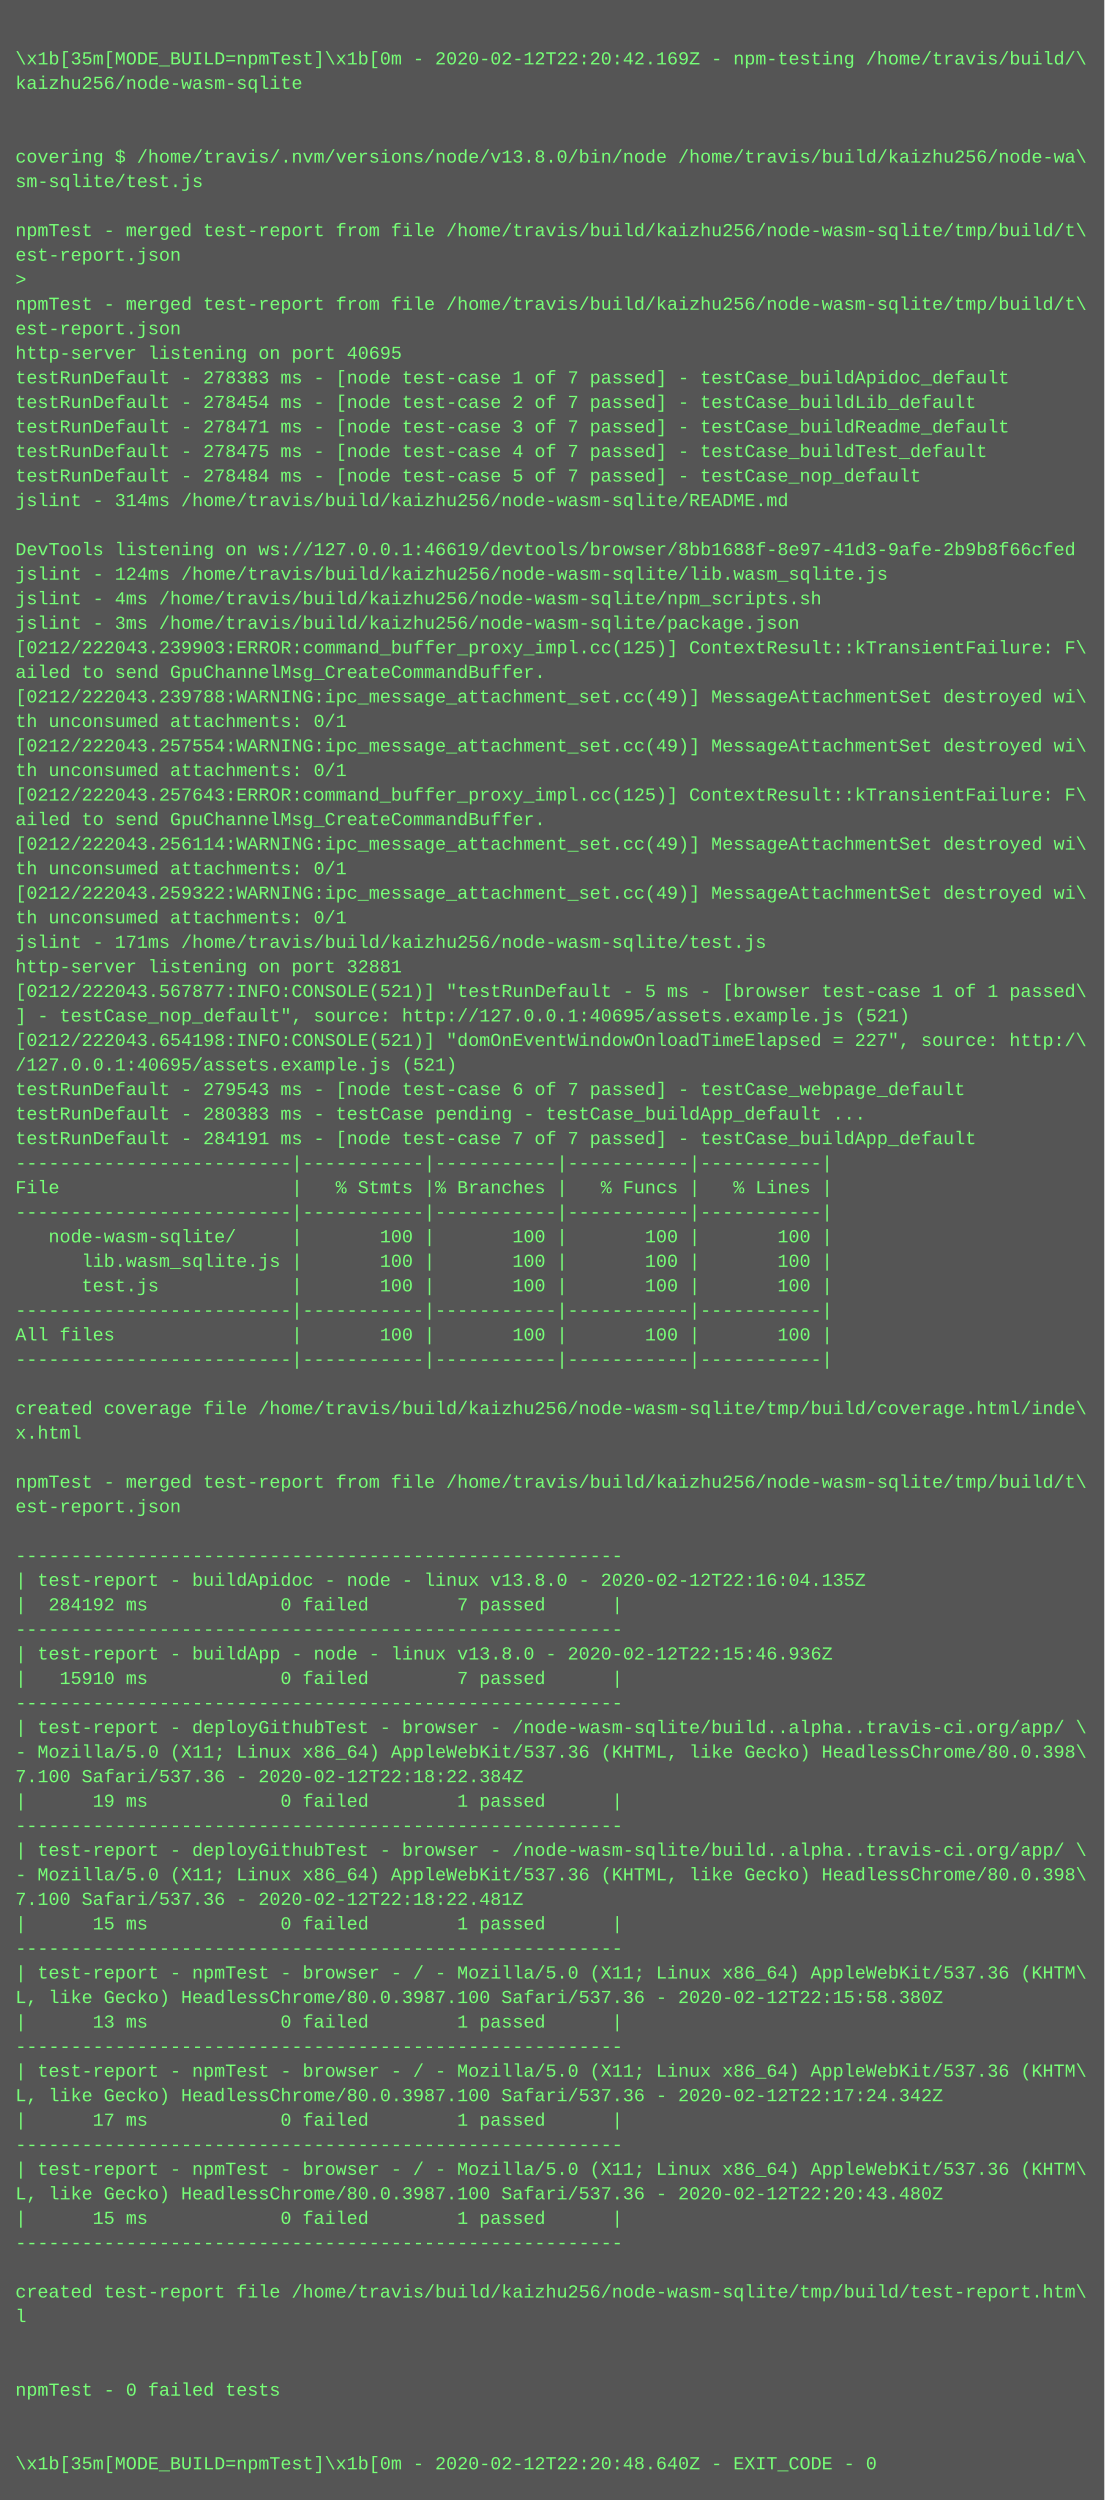
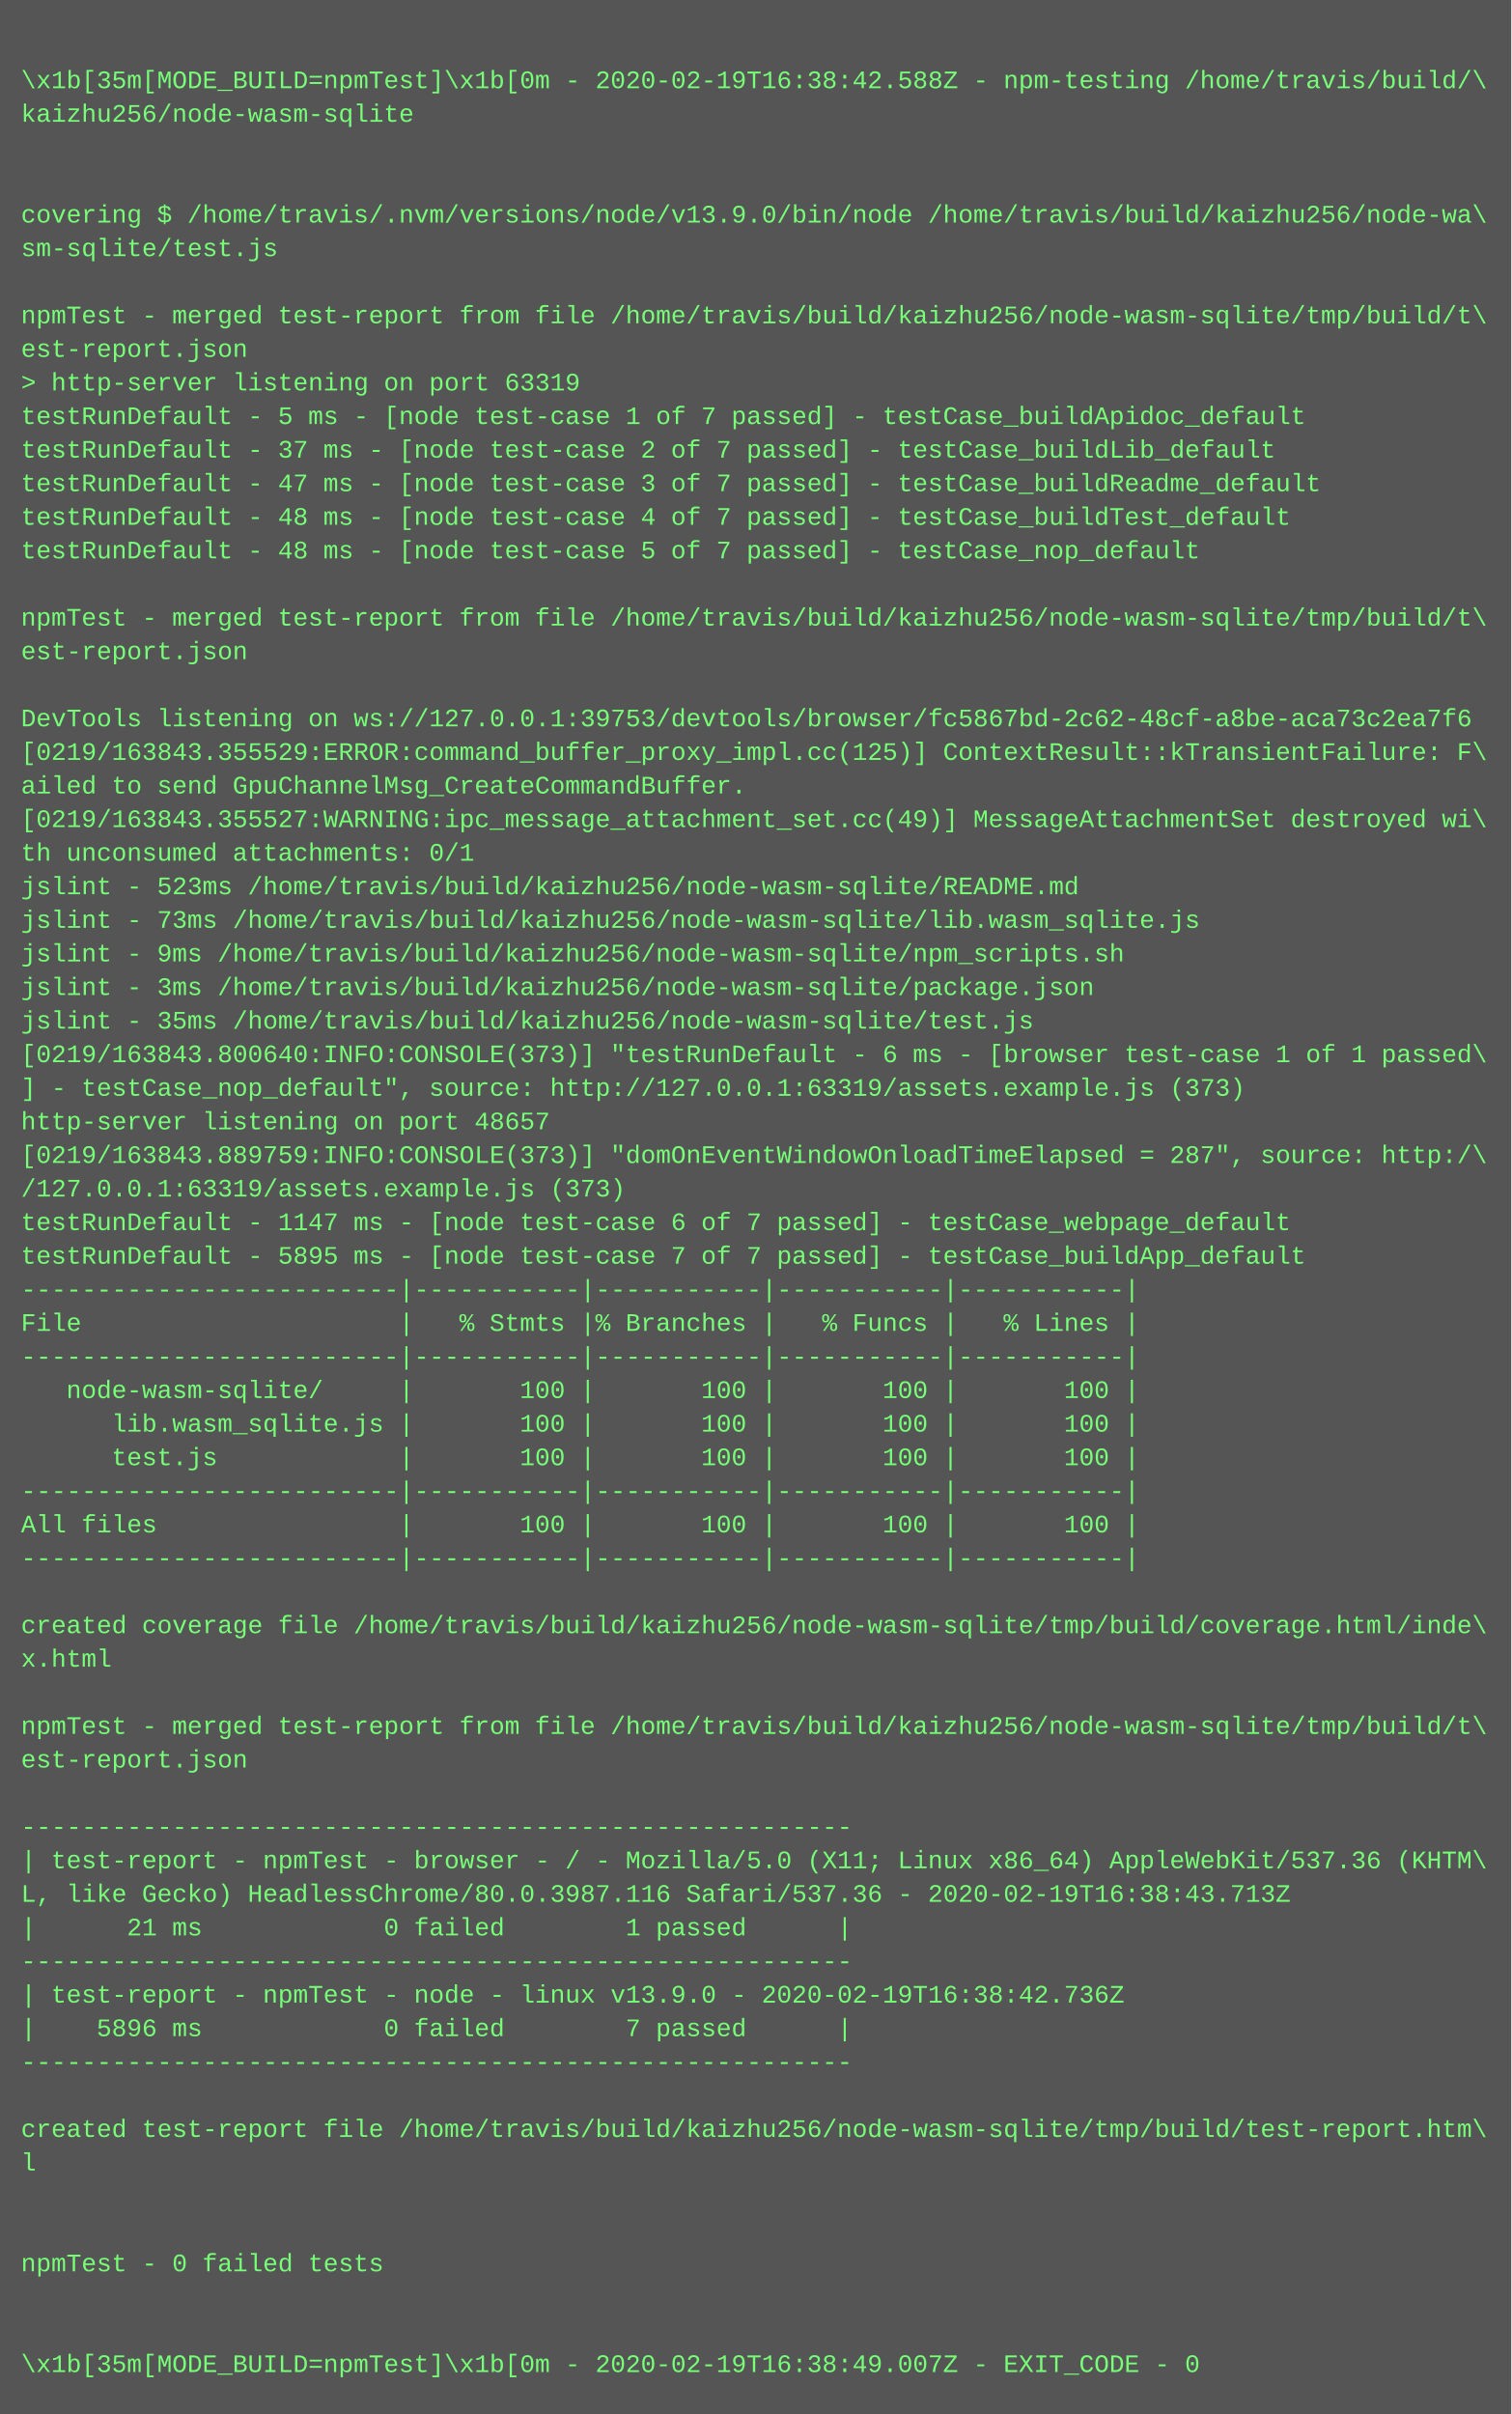
- <svg xmlns="http://www.w3.org/2000/svg" height="1630" width="720">
-   <rect height="1630" fill="#555" width="720" />
+ <svg xmlns="http://www.w3.org/2000/svg" height="1150" width="720">
+   <rect height="1150" fill="#555" width="720" />
  <text fill="#7f7" font-family="Courier New" font-size="12" xml:space="preserve">
    <tspan x="10" y="26" />
-     <tspan x="10" y="42">\x1b[35m[MODE_BUILD=npmTest]\x1b[0m - 2020-02-12T22:20:42.169Z - npm-testing /home/travis/build/\</tspan>
+     <tspan x="10" y="42">\x1b[35m[MODE_BUILD=npmTest]\x1b[0m - 2020-02-19T16:38:42.588Z - npm-testing /home/travis/build/\</tspan>
    <tspan x="10" y="58">kaizhu256/node-wasm-sqlite</tspan>
    <tspan x="10" y="74" />
    <tspan x="10" y="90" />
-     <tspan x="10" y="106">covering $ /home/travis/.nvm/versions/node/v13.8.0/bin/node /home/travis/build/kaizhu256/node-wa\</tspan>
+     <tspan x="10" y="106">covering $ /home/travis/.nvm/versions/node/v13.9.0/bin/node /home/travis/build/kaizhu256/node-wa\</tspan>
    <tspan x="10" y="122">sm-sqlite/test.js</tspan>
    <tspan x="10" y="138" />
    <tspan x="10" y="154">npmTest - merged test-report from file /home/travis/build/kaizhu256/node-wasm-sqlite/tmp/build/t\</tspan>
    <tspan x="10" y="170">est-report.json</tspan>
-     <tspan x="10" y="186">&gt; </tspan>
-     <tspan x="10" y="202">npmTest - merged test-report from file /home/travis/build/kaizhu256/node-wasm-sqlite/tmp/build/t\</tspan>
-     <tspan x="10" y="218">est-report.json</tspan>
-     <tspan x="10" y="234">http-server listening on port 40695</tspan>
-     <tspan x="10" y="250">testRunDefault - 278383 ms - [node test-case 1 of 7 passed] - testCase_buildApidoc_default</tspan>
-     <tspan x="10" y="266">testRunDefault - 278454 ms - [node test-case 2 of 7 passed] - testCase_buildLib_default</tspan>
-     <tspan x="10" y="282">testRunDefault - 278471 ms - [node test-case 3 of 7 passed] - testCase_buildReadme_default</tspan>
-     <tspan x="10" y="298">testRunDefault - 278475 ms - [node test-case 4 of 7 passed] - testCase_buildTest_default</tspan>
-     <tspan x="10" y="314">testRunDefault - 278484 ms - [node test-case 5 of 7 passed] - testCase_nop_default</tspan>
-     <tspan x="10" y="330">jslint - 314ms /home/travis/build/kaizhu256/node-wasm-sqlite/README.md</tspan>
-     <tspan x="10" y="346" />
-     <tspan x="10" y="362">DevTools listening on ws://127.0.0.1:46619/devtools/browser/8bb1688f-8e97-41d3-9afe-2b9b8f66cfed</tspan>
-     <tspan x="10" y="378">jslint - 124ms /home/travis/build/kaizhu256/node-wasm-sqlite/lib.wasm_sqlite.js</tspan>
-     <tspan x="10" y="394">jslint - 4ms /home/travis/build/kaizhu256/node-wasm-sqlite/npm_scripts.sh</tspan>
-     <tspan x="10" y="410">jslint - 3ms /home/travis/build/kaizhu256/node-wasm-sqlite/package.json</tspan>
-     <tspan x="10" y="426">[0212/222043.239903:ERROR:command_buffer_proxy_impl.cc(125)] ContextResult::kTransientFailure: F\</tspan>
-     <tspan x="10" y="442">ailed to send GpuChannelMsg_CreateCommandBuffer.</tspan>
-     <tspan x="10" y="458">[0212/222043.239788:WARNING:ipc_message_attachment_set.cc(49)] MessageAttachmentSet destroyed wi\</tspan>
-     <tspan x="10" y="474">th unconsumed attachments: 0/1</tspan>
-     <tspan x="10" y="490">[0212/222043.257554:WARNING:ipc_message_attachment_set.cc(49)] MessageAttachmentSet destroyed wi\</tspan>
-     <tspan x="10" y="506">th unconsumed attachments: 0/1</tspan>
-     <tspan x="10" y="522">[0212/222043.257643:ERROR:command_buffer_proxy_impl.cc(125)] ContextResult::kTransientFailure: F\</tspan>
-     <tspan x="10" y="538">ailed to send GpuChannelMsg_CreateCommandBuffer.</tspan>
-     <tspan x="10" y="554">[0212/222043.256114:WARNING:ipc_message_attachment_set.cc(49)] MessageAttachmentSet destroyed wi\</tspan>
-     <tspan x="10" y="570">th unconsumed attachments: 0/1</tspan>
-     <tspan x="10" y="586">[0212/222043.259322:WARNING:ipc_message_attachment_set.cc(49)] MessageAttachmentSet destroyed wi\</tspan>
-     <tspan x="10" y="602">th unconsumed attachments: 0/1</tspan>
-     <tspan x="10" y="618">jslint - 171ms /home/travis/build/kaizhu256/node-wasm-sqlite/test.js</tspan>
-     <tspan x="10" y="634">http-server listening on port 32881</tspan>
-     <tspan x="10" y="650">[0212/222043.567877:INFO:CONSOLE(521)] "testRunDefault - 5 ms - [browser test-case 1 of 1 passed\</tspan>
-     <tspan x="10" y="666">] - testCase_nop_default", source: http://127.0.0.1:40695/assets.example.js (521)</tspan>
-     <tspan x="10" y="682">[0212/222043.654198:INFO:CONSOLE(521)] "domOnEventWindowOnloadTimeElapsed = 227", source: http:/\</tspan>
-     <tspan x="10" y="698">/127.0.0.1:40695/assets.example.js (521)</tspan>
-     <tspan x="10" y="714">testRunDefault - 279543 ms - [node test-case 6 of 7 passed] - testCase_webpage_default</tspan>
-     <tspan x="10" y="730">testRunDefault - 280383 ms - testCase pending - testCase_buildApp_default ...</tspan>
-     <tspan x="10" y="746">testRunDefault - 284191 ms - [node test-case 7 of 7 passed] - testCase_buildApp_default</tspan>
-     <tspan x="10" y="762">-------------------------|-----------|-----------|-----------|-----------|</tspan>
-     <tspan x="10" y="778">File                     |   % Stmts |% Branches |   % Funcs |   % Lines |</tspan>
-     <tspan x="10" y="794">-------------------------|-----------|-----------|-----------|-----------|</tspan>
-     <tspan x="10" y="810">   node-wasm-sqlite/     |       100 |       100 |       100 |       100 |</tspan>
-     <tspan x="10" y="826">      lib.wasm_sqlite.js |       100 |       100 |       100 |       100 |</tspan>
-     <tspan x="10" y="842">      test.js            |       100 |       100 |       100 |       100 |</tspan>
-     <tspan x="10" y="858">-------------------------|-----------|-----------|-----------|-----------|</tspan>
-     <tspan x="10" y="874">All files                |       100 |       100 |       100 |       100 |</tspan>
-     <tspan x="10" y="890">-------------------------|-----------|-----------|-----------|-----------|</tspan>
-     <tspan x="10" y="906" />
-     <tspan x="10" y="922">created coverage file /home/travis/build/kaizhu256/node-wasm-sqlite/tmp/build/coverage.html/inde\</tspan>
-     <tspan x="10" y="938">x.html</tspan>
-     <tspan x="10" y="954" />
-     <tspan x="10" y="970">npmTest - merged test-report from file /home/travis/build/kaizhu256/node-wasm-sqlite/tmp/build/t\</tspan>
-     <tspan x="10" y="986">est-report.json</tspan>
+     <tspan x="10" y="186">&gt; http-server listening on port 63319</tspan>
+     <tspan x="10" y="202">testRunDefault - 5 ms - [node test-case 1 of 7 passed] - testCase_buildApidoc_default</tspan>
+     <tspan x="10" y="218">testRunDefault - 37 ms - [node test-case 2 of 7 passed] - testCase_buildLib_default</tspan>
+     <tspan x="10" y="234">testRunDefault - 47 ms - [node test-case 3 of 7 passed] - testCase_buildReadme_default</tspan>
+     <tspan x="10" y="250">testRunDefault - 48 ms - [node test-case 4 of 7 passed] - testCase_buildTest_default</tspan>
+     <tspan x="10" y="266">testRunDefault - 48 ms - [node test-case 5 of 7 passed] - testCase_nop_default</tspan>
+     <tspan x="10" y="282" />
+     <tspan x="10" y="298">npmTest - merged test-report from file /home/travis/build/kaizhu256/node-wasm-sqlite/tmp/build/t\</tspan>
+     <tspan x="10" y="314">est-report.json</tspan>
+     <tspan x="10" y="330" />
+     <tspan x="10" y="346">DevTools listening on ws://127.0.0.1:39753/devtools/browser/fc5867bd-2c62-48cf-a8be-aca73c2ea7f6</tspan>
+     <tspan x="10" y="362">[0219/163843.355529:ERROR:command_buffer_proxy_impl.cc(125)] ContextResult::kTransientFailure: F\</tspan>
+     <tspan x="10" y="378">ailed to send GpuChannelMsg_CreateCommandBuffer.</tspan>
+     <tspan x="10" y="394">[0219/163843.355527:WARNING:ipc_message_attachment_set.cc(49)] MessageAttachmentSet destroyed wi\</tspan>
+     <tspan x="10" y="410">th unconsumed attachments: 0/1</tspan>
+     <tspan x="10" y="426">jslint - 523ms /home/travis/build/kaizhu256/node-wasm-sqlite/README.md</tspan>
+     <tspan x="10" y="442">jslint - 73ms /home/travis/build/kaizhu256/node-wasm-sqlite/lib.wasm_sqlite.js</tspan>
+     <tspan x="10" y="458">jslint - 9ms /home/travis/build/kaizhu256/node-wasm-sqlite/npm_scripts.sh</tspan>
+     <tspan x="10" y="474">jslint - 3ms /home/travis/build/kaizhu256/node-wasm-sqlite/package.json</tspan>
+     <tspan x="10" y="490">jslint - 35ms /home/travis/build/kaizhu256/node-wasm-sqlite/test.js</tspan>
+     <tspan x="10" y="506">[0219/163843.800640:INFO:CONSOLE(373)] "testRunDefault - 6 ms - [browser test-case 1 of 1 passed\</tspan>
+     <tspan x="10" y="522">] - testCase_nop_default", source: http://127.0.0.1:63319/assets.example.js (373)</tspan>
+     <tspan x="10" y="538">http-server listening on port 48657</tspan>
+     <tspan x="10" y="554">[0219/163843.889759:INFO:CONSOLE(373)] "domOnEventWindowOnloadTimeElapsed = 287", source: http:/\</tspan>
+     <tspan x="10" y="570">/127.0.0.1:63319/assets.example.js (373)</tspan>
+     <tspan x="10" y="586">testRunDefault - 1147 ms - [node test-case 6 of 7 passed] - testCase_webpage_default</tspan>
+     <tspan x="10" y="602">testRunDefault - 5895 ms - [node test-case 7 of 7 passed] - testCase_buildApp_default</tspan>
+     <tspan x="10" y="618">-------------------------|-----------|-----------|-----------|-----------|</tspan>
+     <tspan x="10" y="634">File                     |   % Stmts |% Branches |   % Funcs |   % Lines |</tspan>
+     <tspan x="10" y="650">-------------------------|-----------|-----------|-----------|-----------|</tspan>
+     <tspan x="10" y="666">   node-wasm-sqlite/     |       100 |       100 |       100 |       100 |</tspan>
+     <tspan x="10" y="682">      lib.wasm_sqlite.js |       100 |       100 |       100 |       100 |</tspan>
+     <tspan x="10" y="698">      test.js            |       100 |       100 |       100 |       100 |</tspan>
+     <tspan x="10" y="714">-------------------------|-----------|-----------|-----------|-----------|</tspan>
+     <tspan x="10" y="730">All files                |       100 |       100 |       100 |       100 |</tspan>
+     <tspan x="10" y="746">-------------------------|-----------|-----------|-----------|-----------|</tspan>
+     <tspan x="10" y="762" />
+     <tspan x="10" y="778">created coverage file /home/travis/build/kaizhu256/node-wasm-sqlite/tmp/build/coverage.html/inde\</tspan>
+     <tspan x="10" y="794">x.html</tspan>
+     <tspan x="10" y="810" />
+     <tspan x="10" y="826">npmTest - merged test-report from file /home/travis/build/kaizhu256/node-wasm-sqlite/tmp/build/t\</tspan>
+     <tspan x="10" y="842">est-report.json</tspan>
+     <tspan x="10" y="858" />
+     <tspan x="10" y="874">-------------------------------------------------------</tspan>
+     <tspan x="10" y="890">| test-report - npmTest - browser - / - Mozilla/5.0 (X11; Linux x86_64) AppleWebKit/537.36 (KHTM\</tspan>
+     <tspan x="10" y="906">L, like Gecko) HeadlessChrome/80.0.3987.116 Safari/537.36 - 2020-02-19T16:38:43.713Z</tspan>
+     <tspan x="10" y="922">|      21 ms            0 failed        1 passed      |</tspan>
+     <tspan x="10" y="938">-------------------------------------------------------</tspan>
+     <tspan x="10" y="954">| test-report - npmTest - node - linux v13.9.0 - 2020-02-19T16:38:42.736Z</tspan>
+     <tspan x="10" y="970">|    5896 ms            0 failed        7 passed      |</tspan>
+     <tspan x="10" y="986">-------------------------------------------------------</tspan>
    <tspan x="10" y="1002" />
-     <tspan x="10" y="1018">-------------------------------------------------------</tspan>
-     <tspan x="10" y="1034">| test-report - buildApidoc - node - linux v13.8.0 - 2020-02-12T22:16:04.135Z</tspan>
-     <tspan x="10" y="1050">|  284192 ms            0 failed        7 passed      |</tspan>
-     <tspan x="10" y="1066">-------------------------------------------------------</tspan>
-     <tspan x="10" y="1082">| test-report - buildApp - node - linux v13.8.0 - 2020-02-12T22:15:46.936Z</tspan>
-     <tspan x="10" y="1098">|   15910 ms            0 failed        7 passed      |</tspan>
-     <tspan x="10" y="1114">-------------------------------------------------------</tspan>
-     <tspan x="10" y="1130">| test-report - deployGithubTest - browser - /node-wasm-sqlite/build..alpha..travis-ci.org/app/ \</tspan>
-     <tspan x="10" y="1146">- Mozilla/5.0 (X11; Linux x86_64) AppleWebKit/537.36 (KHTML, like Gecko) HeadlessChrome/80.0.398\</tspan>
-     <tspan x="10" y="1162">7.100 Safari/537.36 - 2020-02-12T22:18:22.384Z</tspan>
-     <tspan x="10" y="1178">|      19 ms            0 failed        1 passed      |</tspan>
-     <tspan x="10" y="1194">-------------------------------------------------------</tspan>
-     <tspan x="10" y="1210">| test-report - deployGithubTest - browser - /node-wasm-sqlite/build..alpha..travis-ci.org/app/ \</tspan>
-     <tspan x="10" y="1226">- Mozilla/5.0 (X11; Linux x86_64) AppleWebKit/537.36 (KHTML, like Gecko) HeadlessChrome/80.0.398\</tspan>
-     <tspan x="10" y="1242">7.100 Safari/537.36 - 2020-02-12T22:18:22.481Z</tspan>
-     <tspan x="10" y="1258">|      15 ms            0 failed        1 passed      |</tspan>
-     <tspan x="10" y="1274">-------------------------------------------------------</tspan>
-     <tspan x="10" y="1290">| test-report - npmTest - browser - / - Mozilla/5.0 (X11; Linux x86_64) AppleWebKit/537.36 (KHTM\</tspan>
-     <tspan x="10" y="1306">L, like Gecko) HeadlessChrome/80.0.3987.100 Safari/537.36 - 2020-02-12T22:15:58.380Z</tspan>
-     <tspan x="10" y="1322">|      13 ms            0 failed        1 passed      |</tspan>
-     <tspan x="10" y="1338">-------------------------------------------------------</tspan>
-     <tspan x="10" y="1354">| test-report - npmTest - browser - / - Mozilla/5.0 (X11; Linux x86_64) AppleWebKit/537.36 (KHTM\</tspan>
-     <tspan x="10" y="1370">L, like Gecko) HeadlessChrome/80.0.3987.100 Safari/537.36 - 2020-02-12T22:17:24.342Z</tspan>
-     <tspan x="10" y="1386">|      17 ms            0 failed        1 passed      |</tspan>
-     <tspan x="10" y="1402">-------------------------------------------------------</tspan>
-     <tspan x="10" y="1418">| test-report - npmTest - browser - / - Mozilla/5.0 (X11; Linux x86_64) AppleWebKit/537.36 (KHTM\</tspan>
-     <tspan x="10" y="1434">L, like Gecko) HeadlessChrome/80.0.3987.100 Safari/537.36 - 2020-02-12T22:20:43.480Z</tspan>
-     <tspan x="10" y="1450">|      15 ms            0 failed        1 passed      |</tspan>
-     <tspan x="10" y="1466">-------------------------------------------------------</tspan>
-     <tspan x="10" y="1482" />
-     <tspan x="10" y="1498">created test-report file /home/travis/build/kaizhu256/node-wasm-sqlite/tmp/build/test-report.htm\</tspan>
-     <tspan x="10" y="1514">l</tspan>
-     <tspan x="10" y="1530" />
-     <tspan x="10" y="1546" />
-     <tspan x="10" y="1562">npmTest - 0 failed tests</tspan>
-     <tspan x="10" y="1578" />
-     <tspan x="10" y="1594" />
-     <tspan x="10" y="1610">\x1b[35m[MODE_BUILD=npmTest]\x1b[0m - 2020-02-12T22:20:48.640Z - EXIT_CODE - 0</tspan>
+     <tspan x="10" y="1018">created test-report file /home/travis/build/kaizhu256/node-wasm-sqlite/tmp/build/test-report.htm\</tspan>
+     <tspan x="10" y="1034">l</tspan>
+     <tspan x="10" y="1050" />
+     <tspan x="10" y="1066" />
+     <tspan x="10" y="1082">npmTest - 0 failed tests</tspan>
+     <tspan x="10" y="1098" />
+     <tspan x="10" y="1114" />
+     <tspan x="10" y="1130">\x1b[35m[MODE_BUILD=npmTest]\x1b[0m - 2020-02-19T16:38:49.007Z - EXIT_CODE - 0</tspan>
  </text>
</svg>
